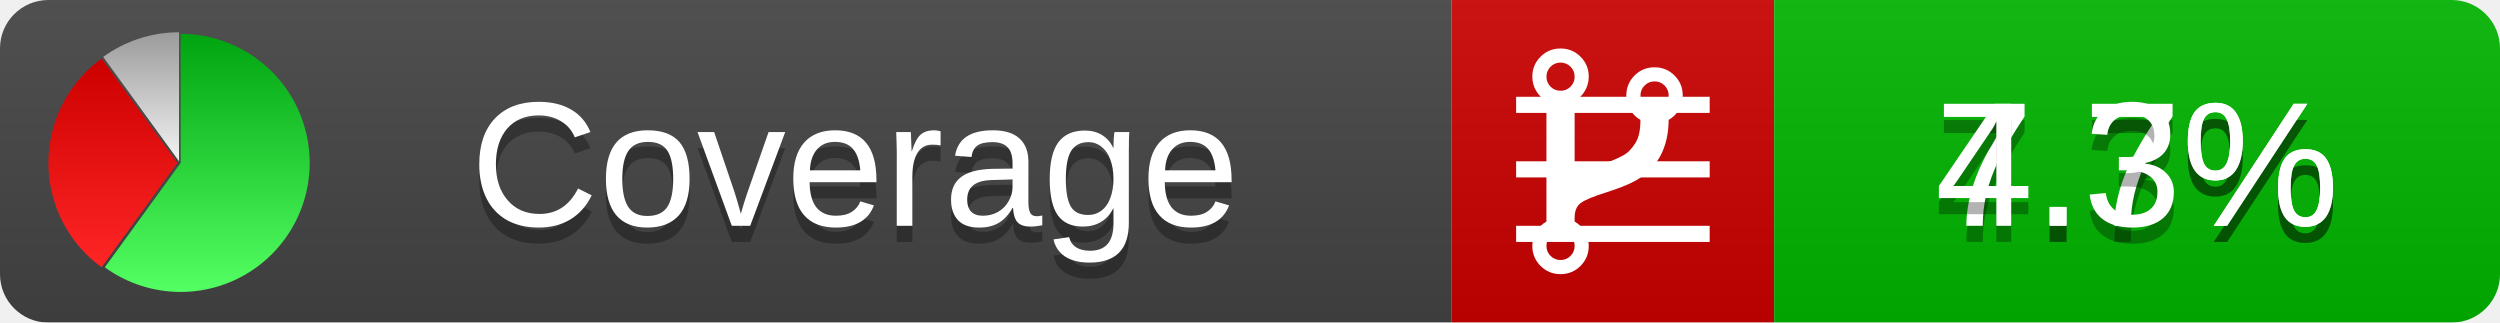
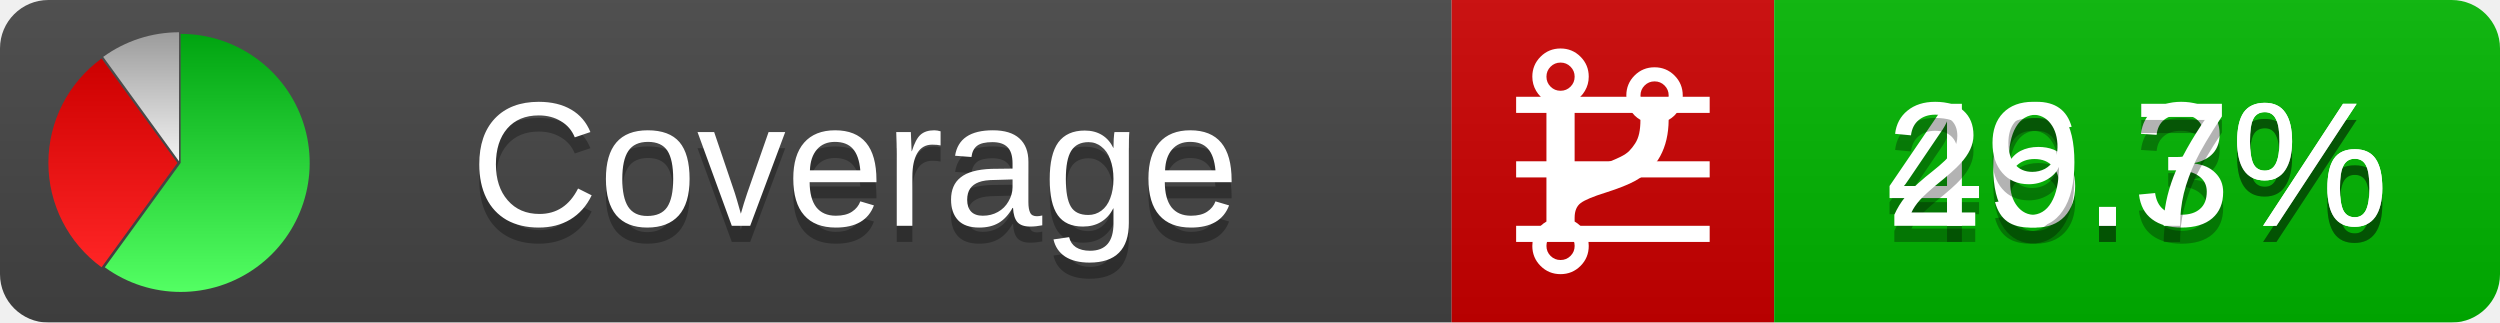
<svg xmlns="http://www.w3.org/2000/svg" xmlns:xlink="http://www.w3.org/1999/xlink" width="155" height="20">
  <style type="text/css">
          
            @keyframes fadeout {
              0 % { visibility: visible; opacity: 1; }
              40% { visibility: visible; opacity: 1; }
              50% { visibility: hidden; opacity: 0; }
              90% { visibility: hidden; opacity: 0; }
              100% { visibility: visible; opacity: 1; }
            }
            @keyframes fadein {
              0% { visibility: hidden; opacity: 0; }
              40% { visibility: hidden; opacity: 0; }
              50% { visibility: visible; opacity: 1; }
              90% { visibility: visible; opacity: 1; }
              100% { visibility: hidden; opacity: 0; }
            }
            .linecoverage {
                animation-duration: 10s;
                animation-name: fadeout;
                animation-iteration-count: infinite;
            }
            .branchcoverage {
                animation-duration: 10s;
                animation-name: fadein;
                animation-iteration-count: infinite;
            }
          
    </style>
  <defs>
    <linearGradient id="gradient" x2="0" y2="100%">
      <stop offset="0" stop-color="#bbb" stop-opacity=".1" />
      <stop offset="1" stop-opacity=".1" />
    </linearGradient>
    <linearGradient id="green" x2="0" y2="100%">
      <stop offset="0" stop-color="#00A410" />
      <stop offset="1" stop-color="#53FF63" />
    </linearGradient>
    <linearGradient id="red" x2="0" y2="100%">
      <stop offset="0" stop-color="#C00" />
      <stop offset="1" stop-color="#FF2525" />
    </linearGradient>
    <linearGradient id="gray" x2="0" y2="100%">
      <stop offset="0" stop-color="#9B9B9B" />
      <stop offset="1" stop-color="#F3F3F3" />
    </linearGradient>
    <mask id="mask">
      <rect width="155" height="20" rx="3" fill="#fff" />
    </mask>
    <g id="icon">
      <path style="fill:url(#green);" d="M205,202.5 l0,-200 a200,200 0 1,1 -117.558,361.803 z" />
      <path style="fill:url(#red);" d="M200,202.5 l-117.558,161.803 a200,200 0 0,1 0,-323.607 z" />
      <path style="fill:url(#gray);" d="M202.5,200 l-117.558,-161.803 a200,200 0 0,1 117.558,-38.196 z" />
    </g>
  </defs>
  <g mask="url(#mask)">
    <rect x="0" y="0" width="90" height="20" fill="#444" />
    <rect x="90" y="0" width="20" height="20" fill="#c00" />
    <rect x="110" y="0" width="45" height="20" fill="#00B600" />
    <rect x="0" y="0" width="155" height="20" fill="url(#gradient)" />
  </g>
  <g>
    <path class="linecoverage" stroke="#fff" d="M94 6.5 h12 M94 10.5 h12 M94 14.5 h12" />
    <path class="branchcoverage" fill="#fff" d="m 97.628,15.247 q 0,-0.364 -0.255,-0.619 -0.255,-0.255 -0.619,-0.255 -0.364,0 -0.619,0.255 -0.255,0.255 -0.255,0.619 0,0.364 0.255,0.619 0.255,0.255 0.619,0.255 0.364,0 0.619,-0.255 0.255,-0.255 0.255,-0.619 z m 0,-10.493 q 0,-0.364 -0.255,-0.619 -0.255,-0.255 -0.619,-0.255 -0.364,0 -0.619,0.255 -0.255,0.255 -0.255,0.619 0,0.364 0.255,0.619 0.255,0.255 0.619,0.255 0.364,0 0.619,-0.255 0.255,-0.255 0.255,-0.619 z m 5.83,1.166 q 0,-0.364 -0.255,-0.619 -0.255,-0.255 -0.619,-0.255 -0.364,0 -0.619,0.255 -0.255,0.255 -0.255,0.619 0,0.364 0.255,0.619 0.255,0.255 0.619,0.255 0.364,0 0.619,-0.255 0.255,-0.255 0.255,-0.619 z m 0.874,0 q 0,0.474 -0.237,0.879 -0.237,0.405 -0.638,0.633 -0.018,2.614 -2.059,3.771 -0.619,0.346 -1.849,0.738 -1.166,0.364 -1.544,0.647 -0.378,0.282 -0.378,0.911 l 0,0.237 q 0.401,0.228 0.638,0.633 0.237,0.405 0.237,0.879 0,0.729 -0.51,1.239 -0.51,0.51 -1.239,0.51 -0.729,0 -1.239,-0.51 -0.51,-0.51 -0.51,-1.239 0,-0.474 0.237,-0.879 0.237,-0.405 0.638,-0.633 l 0,-7.469 q -0.401,-0.228 -0.638,-0.633 -0.237,-0.405 -0.237,-0.879 0,-0.729 0.51,-1.239 0.51,-0.51 1.239,-0.51 0.729,0 1.239,0.51 0.51,0.51 0.51,1.239 0,0.474 -0.237,0.879 -0.237,0.405 -0.638,0.633 l 0,4.527 q 0.492,-0.237 1.403,-0.519 0.501,-0.155 0.797,-0.269 0.296,-0.114 0.642,-0.282 0.346,-0.169 0.537,-0.36 0.191,-0.191 0.369,-0.465 0.178,-0.273 0.255,-0.633 0.077,-0.36 0.077,-0.833 -0.401,-0.228 -0.638,-0.633 -0.237,-0.405 -0.237,-0.879 0,-0.729 0.51,-1.239 0.51,-0.51 1.239,-0.51 0.729,0 1.239,0.51 0.51,0.51 0.51,1.239 z" />
  </g>
  <g fill="#fff" text-anchor="middle" font-family="Verdana,Arial,Geneva,sans-serif" font-size="11">
    <a xlink:href="https://github.com/danielpalme/ReportGenerator" target="_top">
      <use xlink:href="#icon" transform="translate(3,2) scale(.04)" />
    </a>
    <text x="53" y="15" fill="#010101" fill-opacity=".3">Coverage</text>
    <text x="53" y="14" fill="#fff">Coverage</text>
-     <text class="linecoverage" x="132.5" y="15" fill="#010101" fill-opacity=".3">7.7%</text>
-     <text class="linecoverage" x="132.5" y="14">7.7%</text>
-     <text class="branchcoverage" x="132.5" y="15" fill="#010101" fill-opacity=".3">4.3%</text>
-     <text class="branchcoverage" x="132.5" y="14">4.3%</text>
+     <text class="linecoverage" x="132.5" y="15" fill="#010101" fill-opacity=".3">46.3%</text>
+     <text class="linecoverage" x="132.5" y="14">46.3%</text>
+     <text class="branchcoverage" x="132.5" y="15" fill="#010101" fill-opacity=".3">29.7%</text>
+     <text class="branchcoverage" x="132.5" y="14">29.7%</text>
  </g>
  <g>
    <rect class="linecoverage" x="90" y="0" width="65" height="20" fill-opacity="0" />
    <rect class="branchcoverage" x="90" y="0" width="65" height="20" fill-opacity="0" />
  </g>
</svg>
